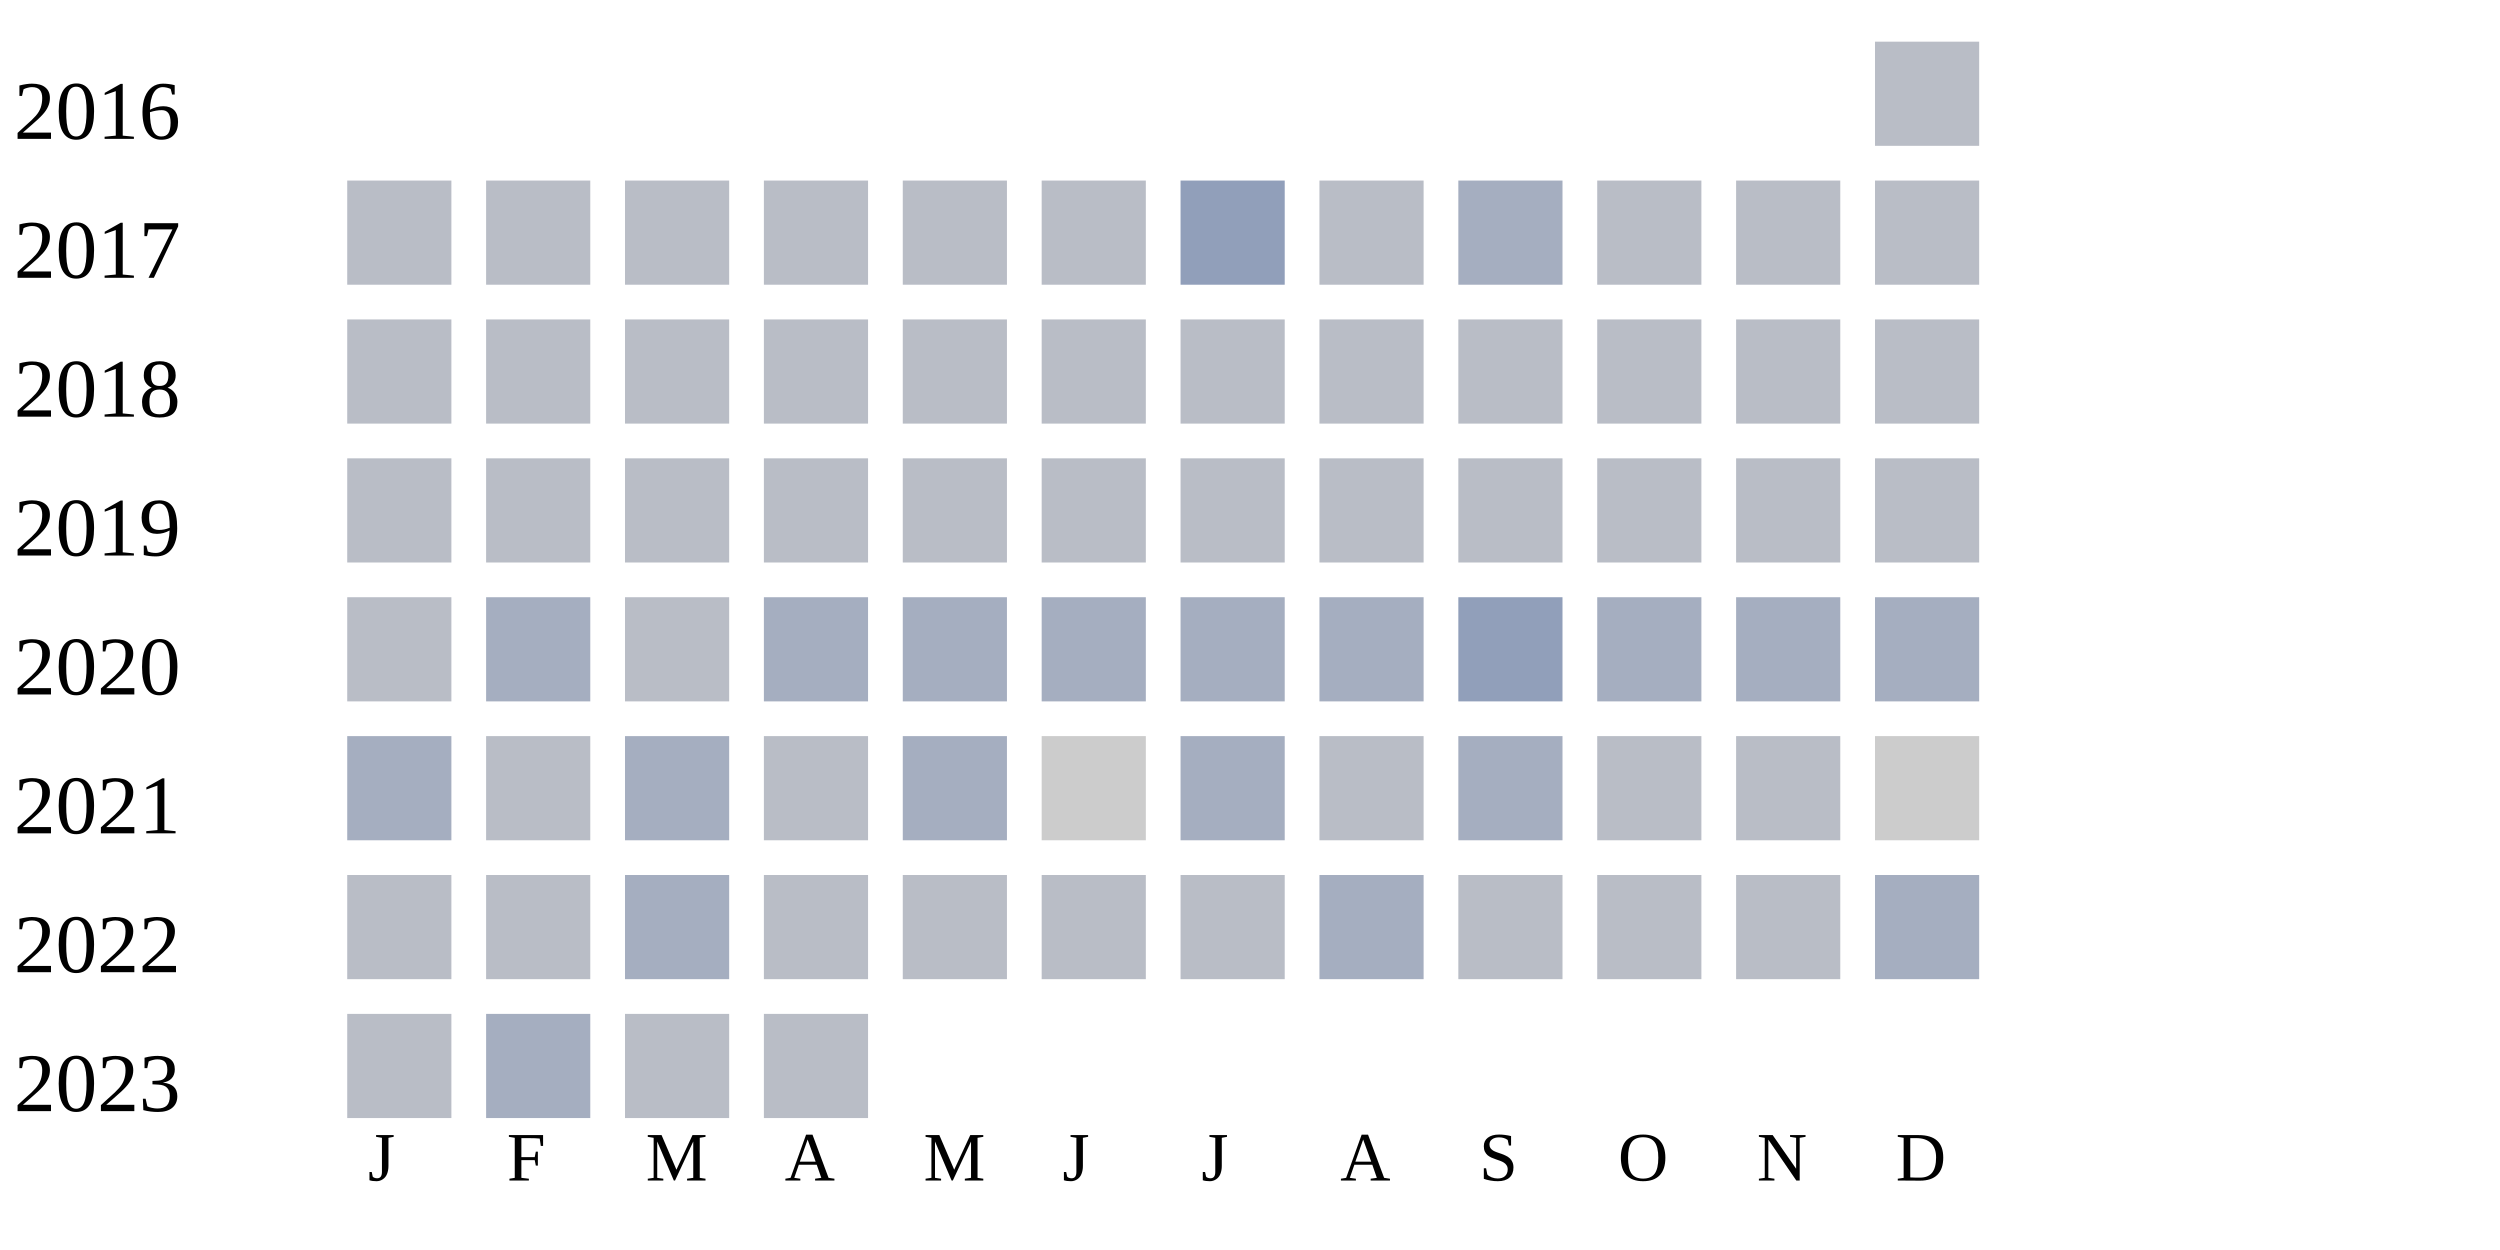
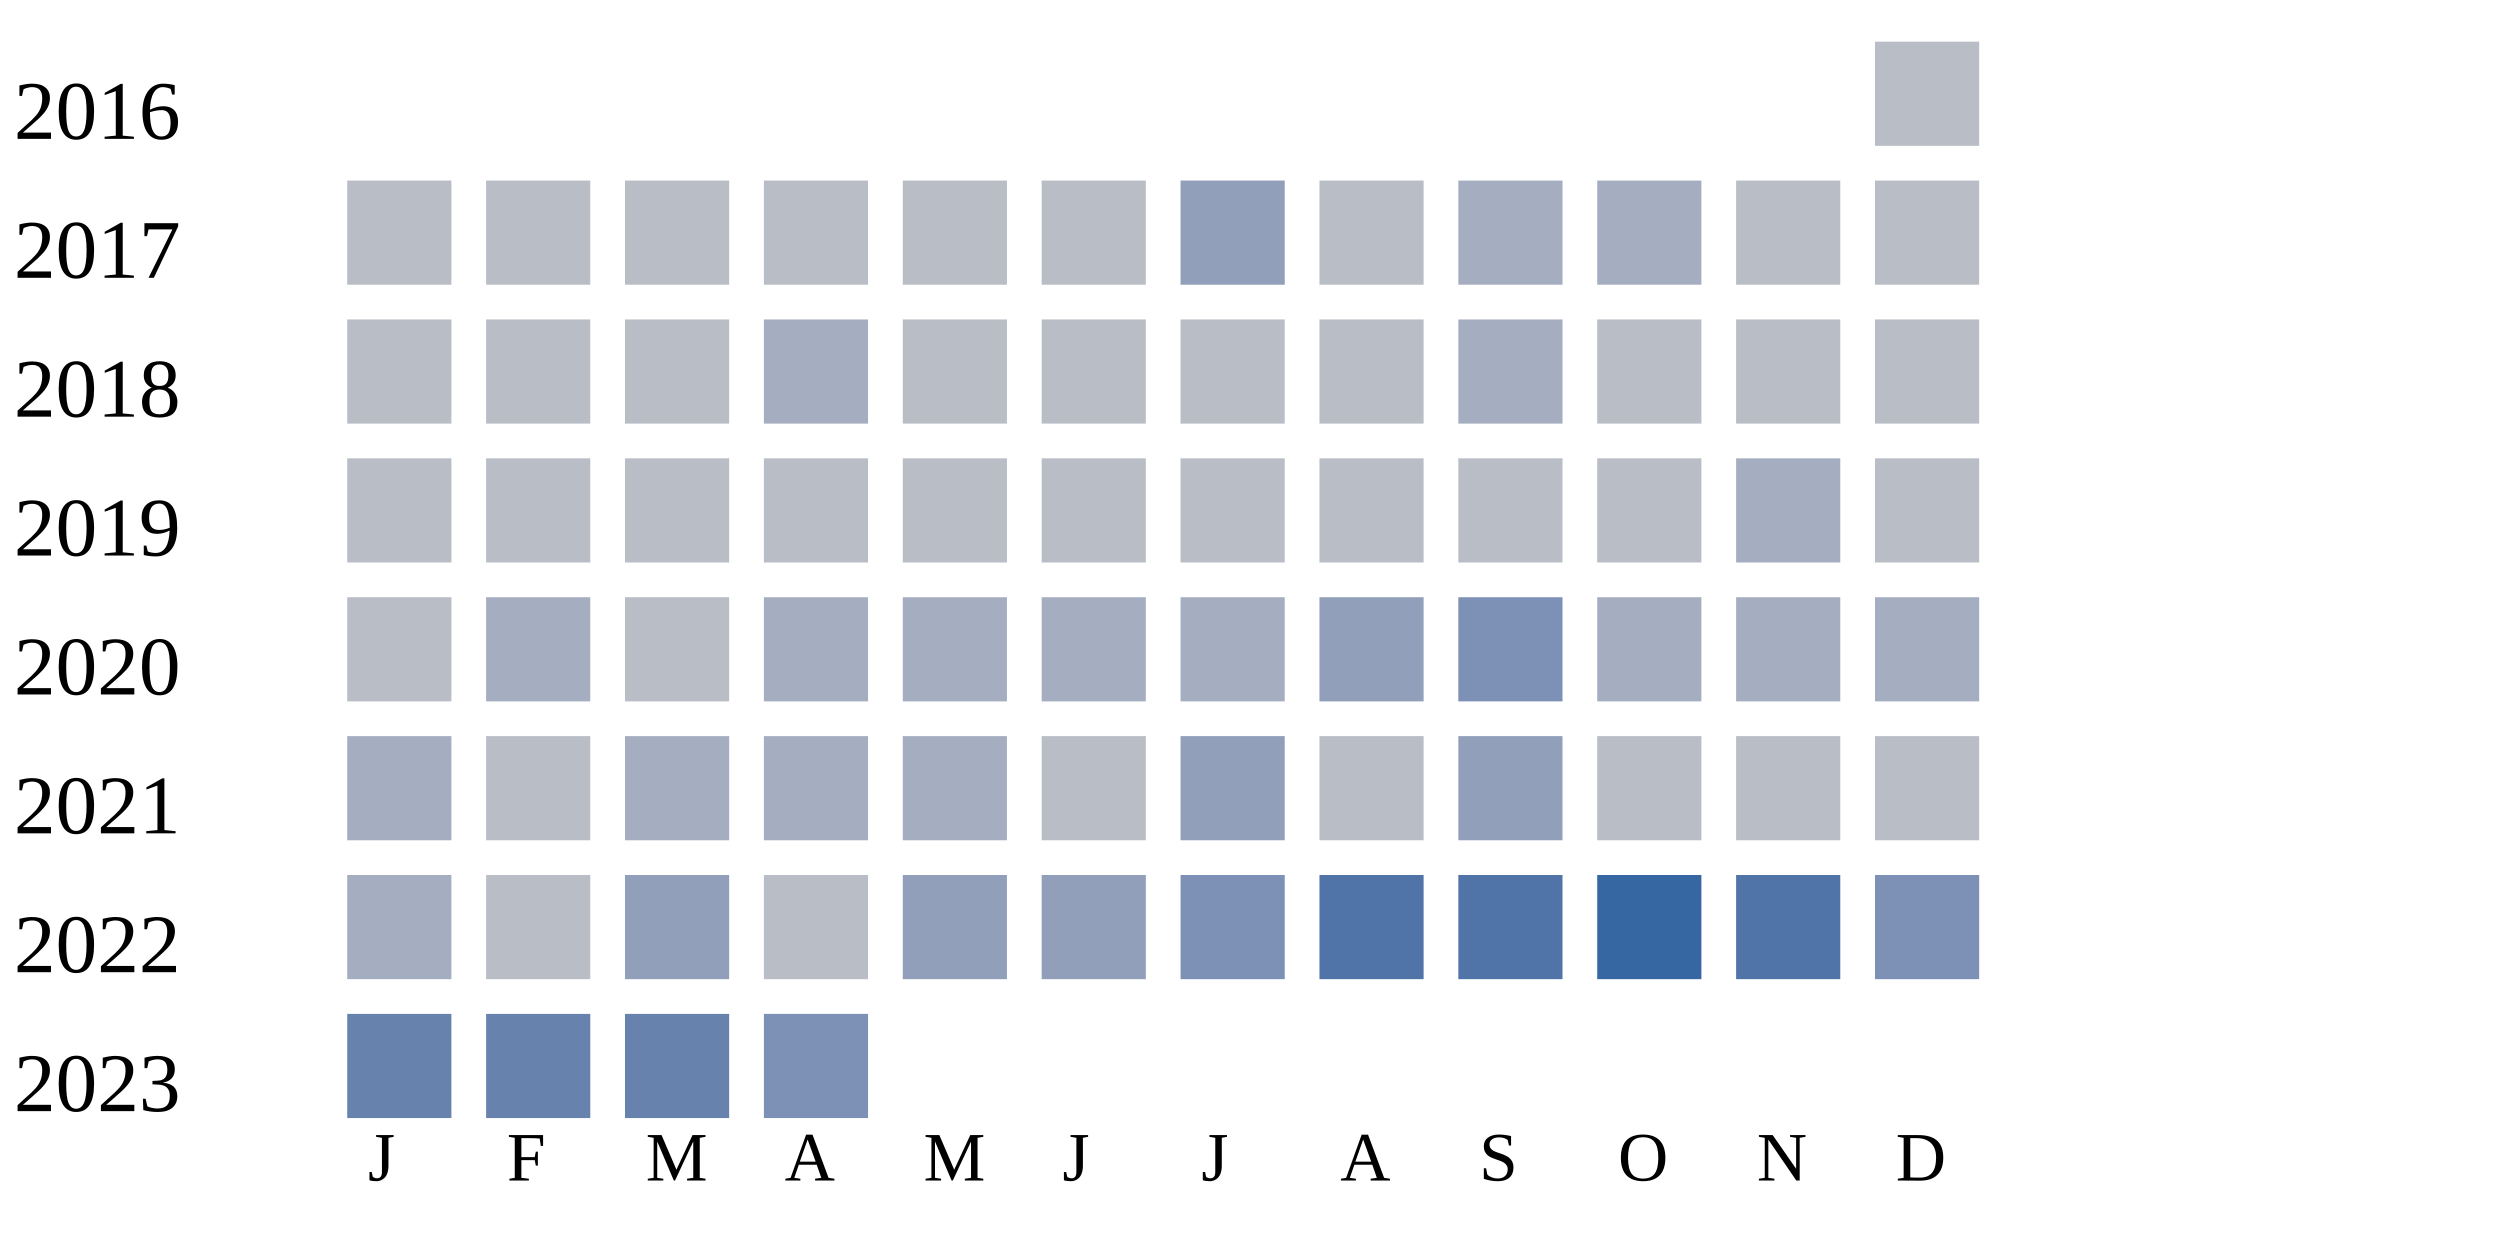
<svg xmlns="http://www.w3.org/2000/svg" width="360" height="180">
  <g transform="translate(0 0)">
    <text x="2" y="20">2016</text>
    <rect x="270" y="6" width="15" height="15" fill="#b9bdc6" />
  </g>
  <g transform="translate(0 20)">
    <text x="2" y="20">2017</text>
    <rect x="50" y="6" width="15" height="15" fill="#b9bdc6" />
    <rect x="70" y="6" width="15" height="15" fill="#b9bdc6" />
    <rect x="90" y="6" width="15" height="15" fill="#b9bdc6" />
    <rect x="110" y="6" width="15" height="15" fill="#b9bdc6" />
    <rect x="130" y="6" width="15" height="15" fill="#b9bdc6" />
    <rect x="150" y="6" width="15" height="15" fill="#b9bdc6" />
    <rect x="170" y="6" width="15" height="15" fill="#919fba" />
    <rect x="190" y="6" width="15" height="15" fill="#b9bdc6" />
    <rect x="210" y="6" width="15" height="15" fill="#a5aec0" />
-     <rect x="230" y="6" width="15" height="15" fill="#b9bdc6" />
+     <rect x="230" y="6" width="15" height="15" fill="#a5aec0" />
    <rect x="250" y="6" width="15" height="15" fill="#b9bdc6" />
    <rect x="270" y="6" width="15" height="15" fill="#b9bdc6" />
  </g>
  <g transform="translate(0 40)">
    <text x="2" y="20">2018</text>
    <rect x="50" y="6" width="15" height="15" fill="#b9bdc6" />
    <rect x="70" y="6" width="15" height="15" fill="#b9bdc6" />
    <rect x="90" y="6" width="15" height="15" fill="#b9bdc6" />
-     <rect x="110" y="6" width="15" height="15" fill="#b9bdc6" />
+     <rect x="110" y="6" width="15" height="15" fill="#a5aec0" />
    <rect x="130" y="6" width="15" height="15" fill="#b9bdc6" />
    <rect x="150" y="6" width="15" height="15" fill="#b9bdc6" />
    <rect x="170" y="6" width="15" height="15" fill="#b9bdc6" />
    <rect x="190" y="6" width="15" height="15" fill="#b9bdc6" />
-     <rect x="210" y="6" width="15" height="15" fill="#b9bdc6" />
+     <rect x="210" y="6" width="15" height="15" fill="#a5aec0" />
    <rect x="230" y="6" width="15" height="15" fill="#b9bdc6" />
    <rect x="250" y="6" width="15" height="15" fill="#b9bdc6" />
    <rect x="270" y="6" width="15" height="15" fill="#b9bdc6" />
  </g>
  <g transform="translate(0 60)">
    <text x="2" y="20">2019</text>
    <rect x="50" y="6" width="15" height="15" fill="#b9bdc6" />
    <rect x="70" y="6" width="15" height="15" fill="#b9bdc6" />
    <rect x="90" y="6" width="15" height="15" fill="#b9bdc6" />
    <rect x="110" y="6" width="15" height="15" fill="#b9bdc6" />
    <rect x="130" y="6" width="15" height="15" fill="#b9bdc6" />
    <rect x="150" y="6" width="15" height="15" fill="#b9bdc6" />
    <rect x="170" y="6" width="15" height="15" fill="#b9bdc6" />
    <rect x="190" y="6" width="15" height="15" fill="#b9bdc6" />
    <rect x="210" y="6" width="15" height="15" fill="#b9bdc6" />
    <rect x="230" y="6" width="15" height="15" fill="#b9bdc6" />
-     <rect x="250" y="6" width="15" height="15" fill="#b9bdc6" />
+     <rect x="250" y="6" width="15" height="15" fill="#a5aec0" />
    <rect x="270" y="6" width="15" height="15" fill="#b9bdc6" />
  </g>
  <g transform="translate(0 80)">
    <text x="2" y="20">2020</text>
    <rect x="50" y="6" width="15" height="15" fill="#b9bdc6" />
    <rect x="70" y="6" width="15" height="15" fill="#a5aec0" />
    <rect x="90" y="6" width="15" height="15" fill="#b9bdc6" />
    <rect x="110" y="6" width="15" height="15" fill="#a5aec0" />
    <rect x="130" y="6" width="15" height="15" fill="#a5aec0" />
    <rect x="150" y="6" width="15" height="15" fill="#a5aec0" />
    <rect x="170" y="6" width="15" height="15" fill="#a5aec0" />
-     <rect x="190" y="6" width="15" height="15" fill="#a5aec0" />
-     <rect x="210" y="6" width="15" height="15" fill="#919fba" />
+     <rect x="190" y="6" width="15" height="15" fill="#919fba" />
+     <rect x="210" y="6" width="15" height="15" fill="#7d90b5" />
    <rect x="230" y="6" width="15" height="15" fill="#a5aec0" />
    <rect x="250" y="6" width="15" height="15" fill="#a5aec0" />
    <rect x="270" y="6" width="15" height="15" fill="#a5aec0" />
  </g>
  <g transform="translate(0 100)">
    <text x="2" y="20">2021</text>
    <rect x="50" y="6" width="15" height="15" fill="#a5aec0" />
    <rect x="70" y="6" width="15" height="15" fill="#b9bdc6" />
    <rect x="90" y="6" width="15" height="15" fill="#a5aec0" />
-     <rect x="110" y="6" width="15" height="15" fill="#b9bdc6" />
+     <rect x="110" y="6" width="15" height="15" fill="#a5aec0" />
    <rect x="130" y="6" width="15" height="15" fill="#a5aec0" />
-     <rect x="150" y="6" width="15" height="15" fill="#cccccc" />
-     <rect x="170" y="6" width="15" height="15" fill="#a5aec0" />
+     <rect x="150" y="6" width="15" height="15" fill="#b9bdc6" />
+     <rect x="170" y="6" width="15" height="15" fill="#919fba" />
    <rect x="190" y="6" width="15" height="15" fill="#b9bdc6" />
-     <rect x="210" y="6" width="15" height="15" fill="#a5aec0" />
+     <rect x="210" y="6" width="15" height="15" fill="#919fba" />
    <rect x="230" y="6" width="15" height="15" fill="#b9bdc6" />
    <rect x="250" y="6" width="15" height="15" fill="#b9bdc6" />
-     <rect x="270" y="6" width="15" height="15" fill="#cccccc" />
+     <rect x="270" y="6" width="15" height="15" fill="#b9bdc6" />
  </g>
  <g transform="translate(0 120)">
    <text x="2" y="20">2022</text>
-     <rect x="50" y="6" width="15" height="15" fill="#b9bdc6" />
+     <rect x="50" y="6" width="15" height="15" fill="#a5aec0" />
    <rect x="70" y="6" width="15" height="15" fill="#b9bdc6" />
-     <rect x="90" y="6" width="15" height="15" fill="#a5aec0" />
+     <rect x="90" y="6" width="15" height="15" fill="#919fba" />
    <rect x="110" y="6" width="15" height="15" fill="#b9bdc6" />
-     <rect x="130" y="6" width="15" height="15" fill="#b9bdc6" />
-     <rect x="150" y="6" width="15" height="15" fill="#b9bdc6" />
-     <rect x="170" y="6" width="15" height="15" fill="#b9bdc6" />
-     <rect x="190" y="6" width="15" height="15" fill="#a5aec0" />
-     <rect x="210" y="6" width="15" height="15" fill="#b9bdc6" />
-     <rect x="230" y="6" width="15" height="15" fill="#b9bdc6" />
-     <rect x="250" y="6" width="15" height="15" fill="#b9bdc6" />
-     <rect x="270" y="6" width="15" height="15" fill="#a5aec0" />
+     <rect x="130" y="6" width="15" height="15" fill="#919fba" />
+     <rect x="150" y="6" width="15" height="15" fill="#919fba" />
+     <rect x="170" y="6" width="15" height="15" fill="#7d90b5" />
+     <rect x="190" y="6" width="15" height="15" fill="#5174a8" />
+     <rect x="210" y="6" width="15" height="15" fill="#5174a8" />
+     <rect x="230" y="6" width="15" height="15" fill="#3667a2" />
+     <rect x="250" y="6" width="15" height="15" fill="#5174a8" />
+     <rect x="270" y="6" width="15" height="15" fill="#7d90b5" />
  </g>
  <g transform="translate(0 140)">
    <text x="2" y="20">2023</text>
-     <rect x="50" y="6" width="15" height="15" fill="#b9bdc6" />
-     <rect x="70" y="6" width="15" height="15" fill="#a5aec0" />
-     <rect x="90" y="6" width="15" height="15" fill="#b9bdc6" />
-     <rect x="110" y="6" width="15" height="15" fill="#b9bdc6" />
+     <rect x="50" y="6" width="15" height="15" fill="#6882ae" />
+     <rect x="70" y="6" width="15" height="15" fill="#6882ae" />
+     <rect x="90" y="6" width="15" height="15" fill="#6882ae" />
+     <rect x="110" y="6" width="15" height="15" fill="#7d90b5" />
  </g>
  <text style="font-size: 10px; text-align: center" x="53" y="170">J</text>
  <text style="font-size: 10px; text-align: center" x="73" y="170">F</text>
  <text style="font-size: 10px; text-align: center" x="93" y="170">M</text>
  <text style="font-size: 10px; text-align: center" x="113" y="170">A</text>
  <text style="font-size: 10px; text-align: center" x="133" y="170">M</text>
  <text style="font-size: 10px; text-align: center" x="153" y="170">J</text>
  <text style="font-size: 10px; text-align: center" x="173" y="170">J</text>
  <text style="font-size: 10px; text-align: center" x="193" y="170">A</text>
  <text style="font-size: 10px; text-align: center" x="213" y="170">S</text>
  <text style="font-size: 10px; text-align: center" x="233" y="170">O</text>
  <text style="font-size: 10px; text-align: center" x="253" y="170">N</text>
  <text style="font-size: 10px; text-align: center" x="273" y="170">D</text>
  <text style="font-size: 10px;" x="155" y="189">Less</text>
  <rect fill="#b9bdc6" width="10" height="10" x="180" y="180" />
  <rect fill="#919fba" width="10" height="10" x="195" y="180" />
  <rect fill="#6882ae" width="10" height="10" x="210" y="180" />
  <rect fill="#005a9c" width="10" height="10" x="225" y="180" />
  <text x="240" y="189" style="font-size: 10px;">More</text>
</svg>
